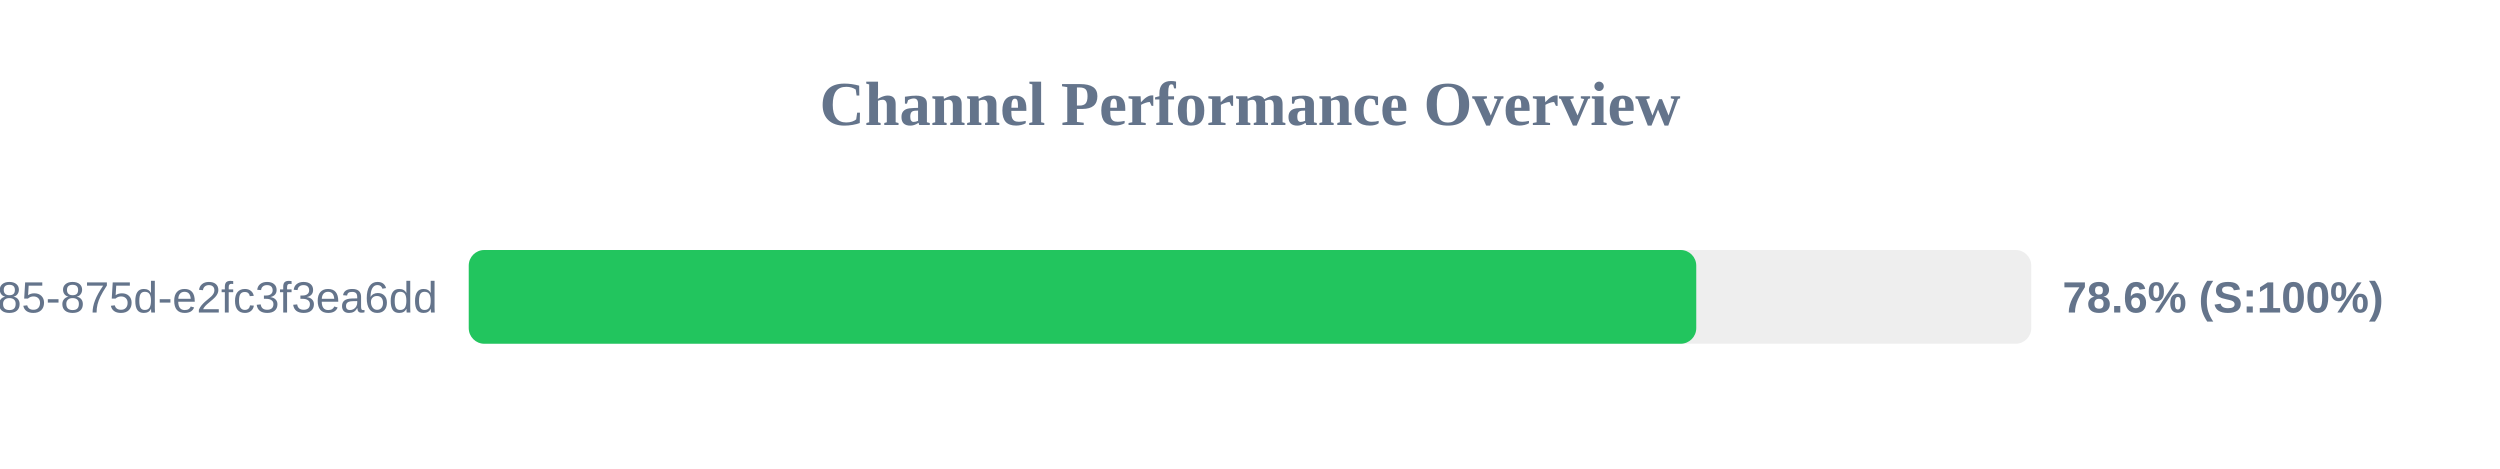
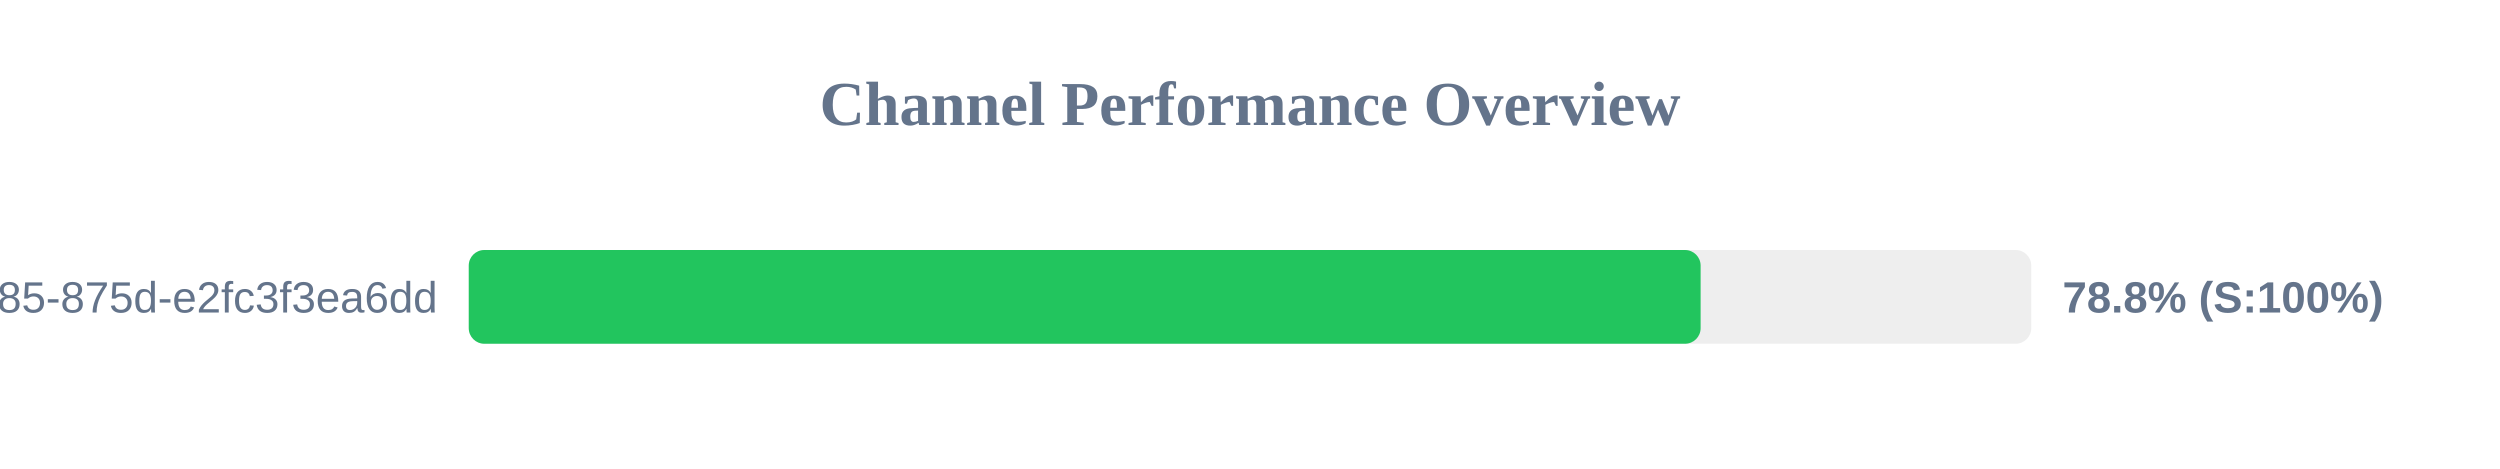
<svg xmlns="http://www.w3.org/2000/svg" width="800" height="150" version="1.1">
  <style>
        .row { font: 14px Arial; fill: #64748b; }
        .score { font: bold 14px Arial; fill: #64748b; }
    </style>
  <text x="400" y="40" text-anchor="middle" font-size="20px" font-weight="bold" fill="#64748b">Channel Performance Overview</text>
  <rect x="150" y="80" width="500" height="30" fill="#eee" rx="5" />
-   <rect x="150" y="80" width="392.8" height="30" fill="#22c55e" rx="5" />
+   <rect x="150" y="80" width="394.2" height="30" fill="#22c55e" rx="5" />
  <text x="140" y="100" text-anchor="end" class="row">?uuid=1045aedf-053c-4585-875d-e2fc3f3ea6dd</text>
-   <text x="660" y="100" text-anchor="start" class="score">78.6% (S:100%)</text>
+   <text x="660" y="100" text-anchor="start" class="score">78.8% (S:100%)</text>
</svg>
